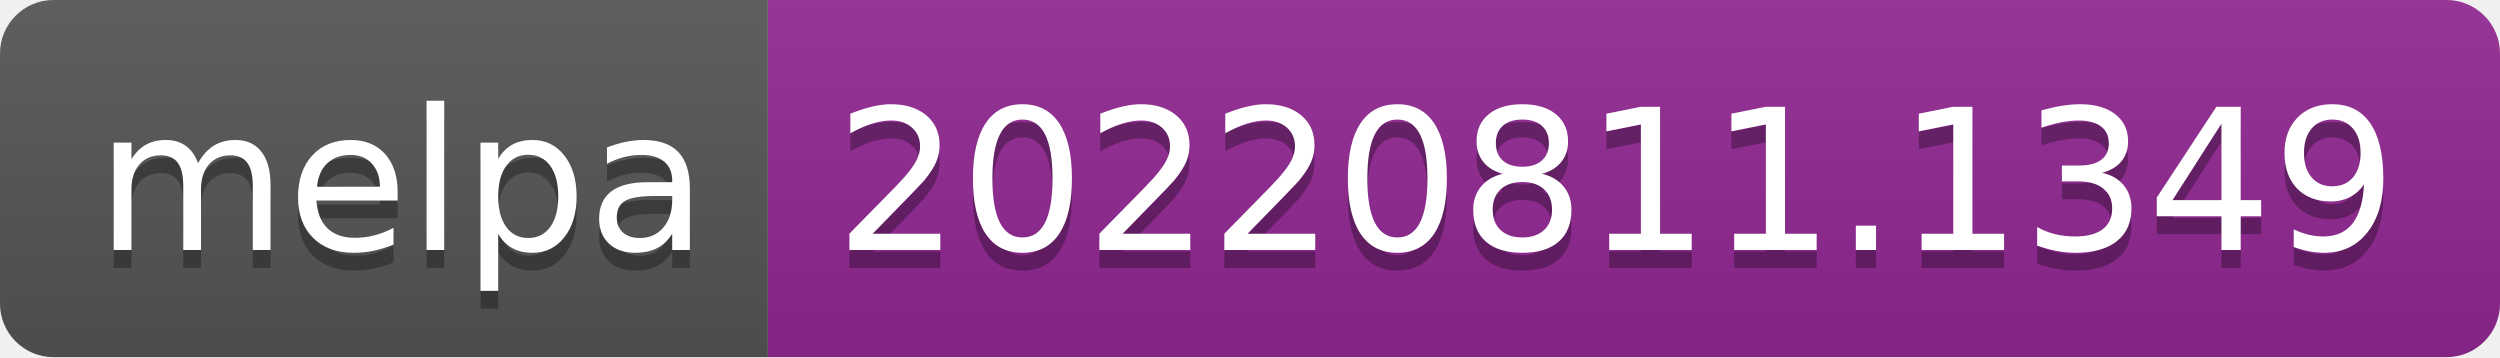
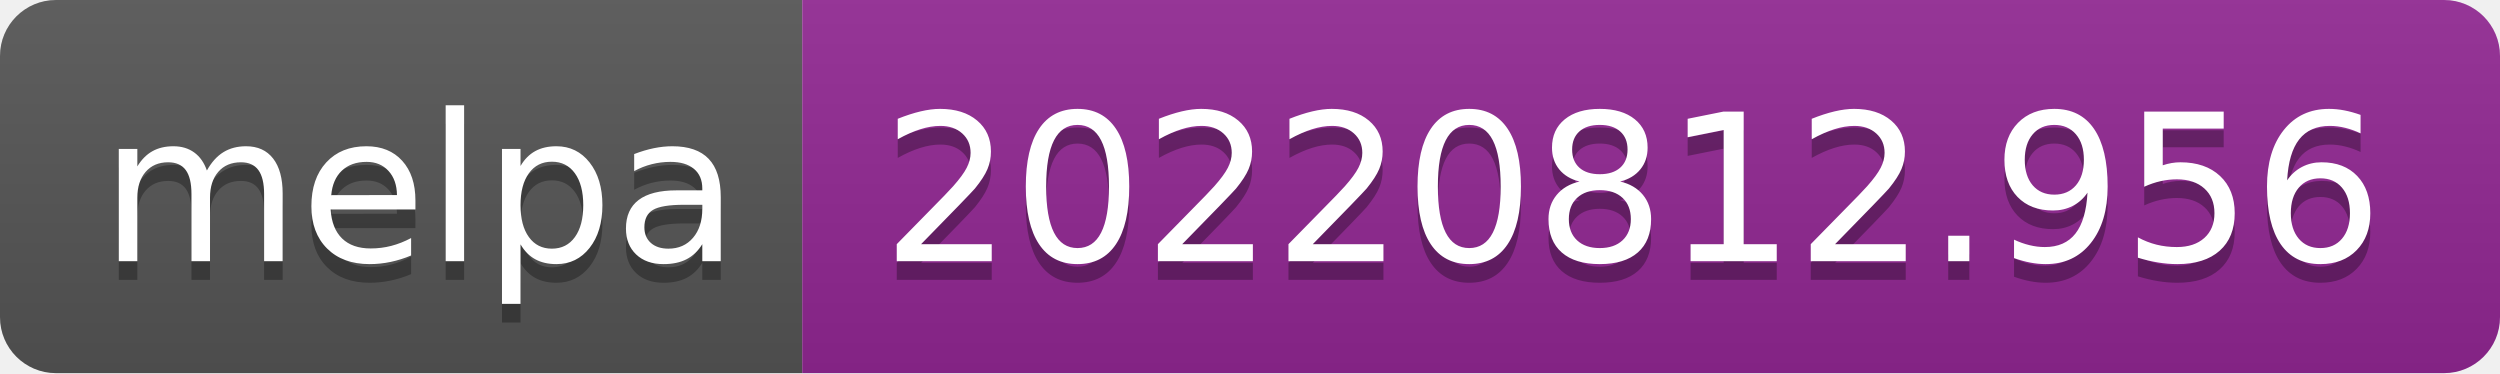
- <svg xmlns="http://www.w3.org/2000/svg" width="140" height="20" role="img" aria-label="melpa: 20220811.1349">
+ <svg xmlns="http://www.w3.org/2000/svg" width="134" height="20" role="img" aria-label="melpa: 20220812.956">
  <linearGradient id="s" x2="0" y2="100%">
    <stop offset="0" stop-color="#bbb" stop-opacity=".1" />
    <stop offset="1" stop-opacity=".1" />
  </linearGradient>
  <clipPath id="r">
-     <rect width="140" height="20" rx="3" fill="#fff" />
+     <rect width="134" height="20" rx="3" fill="#fff" />
  </clipPath>
  <g clip-path="url(#r)">
    <rect width="43" height="20" fill="#555" />
-     <rect x="43" width="97" height="20" fill="#922793" />
-     <rect width="140" height="20" fill="url(#s)" />
+     <rect x="43" width="91" height="20" fill="#922793" />
+     <rect width="134" height="20" fill="url(#s)" />
  </g>
  <g fill="#fff" text-anchor="middle" font-family="Verdana,Geneva,DejaVu Sans,sans-serif" text-rendering="geometricPrecision" font-size="110">
    <text aria-hidden="true" x="225" y="150" fill="#010101" fill-opacity=".3" transform="scale(.1)" textLength="330">melpa</text>
    <text x="225" y="140" transform="scale(.1)" fill="#fff" textLength="330">melpa</text>
-     <text aria-hidden="true" x="905" y="150" fill="#010101" fill-opacity=".3" transform="scale(.1)" textLength="870">20220811.1349</text>
-     <text x="905" y="140" transform="scale(.1)" fill="#fff" textLength="870">20220811.1349</text>
+     <text aria-hidden="true" x="875" y="150" fill="#010101" fill-opacity=".3" transform="scale(.1)" textLength="810">20220812.956</text>
+     <text x="875" y="140" transform="scale(.1)" fill="#fff" textLength="810">20220812.956</text>
  </g>
</svg>
